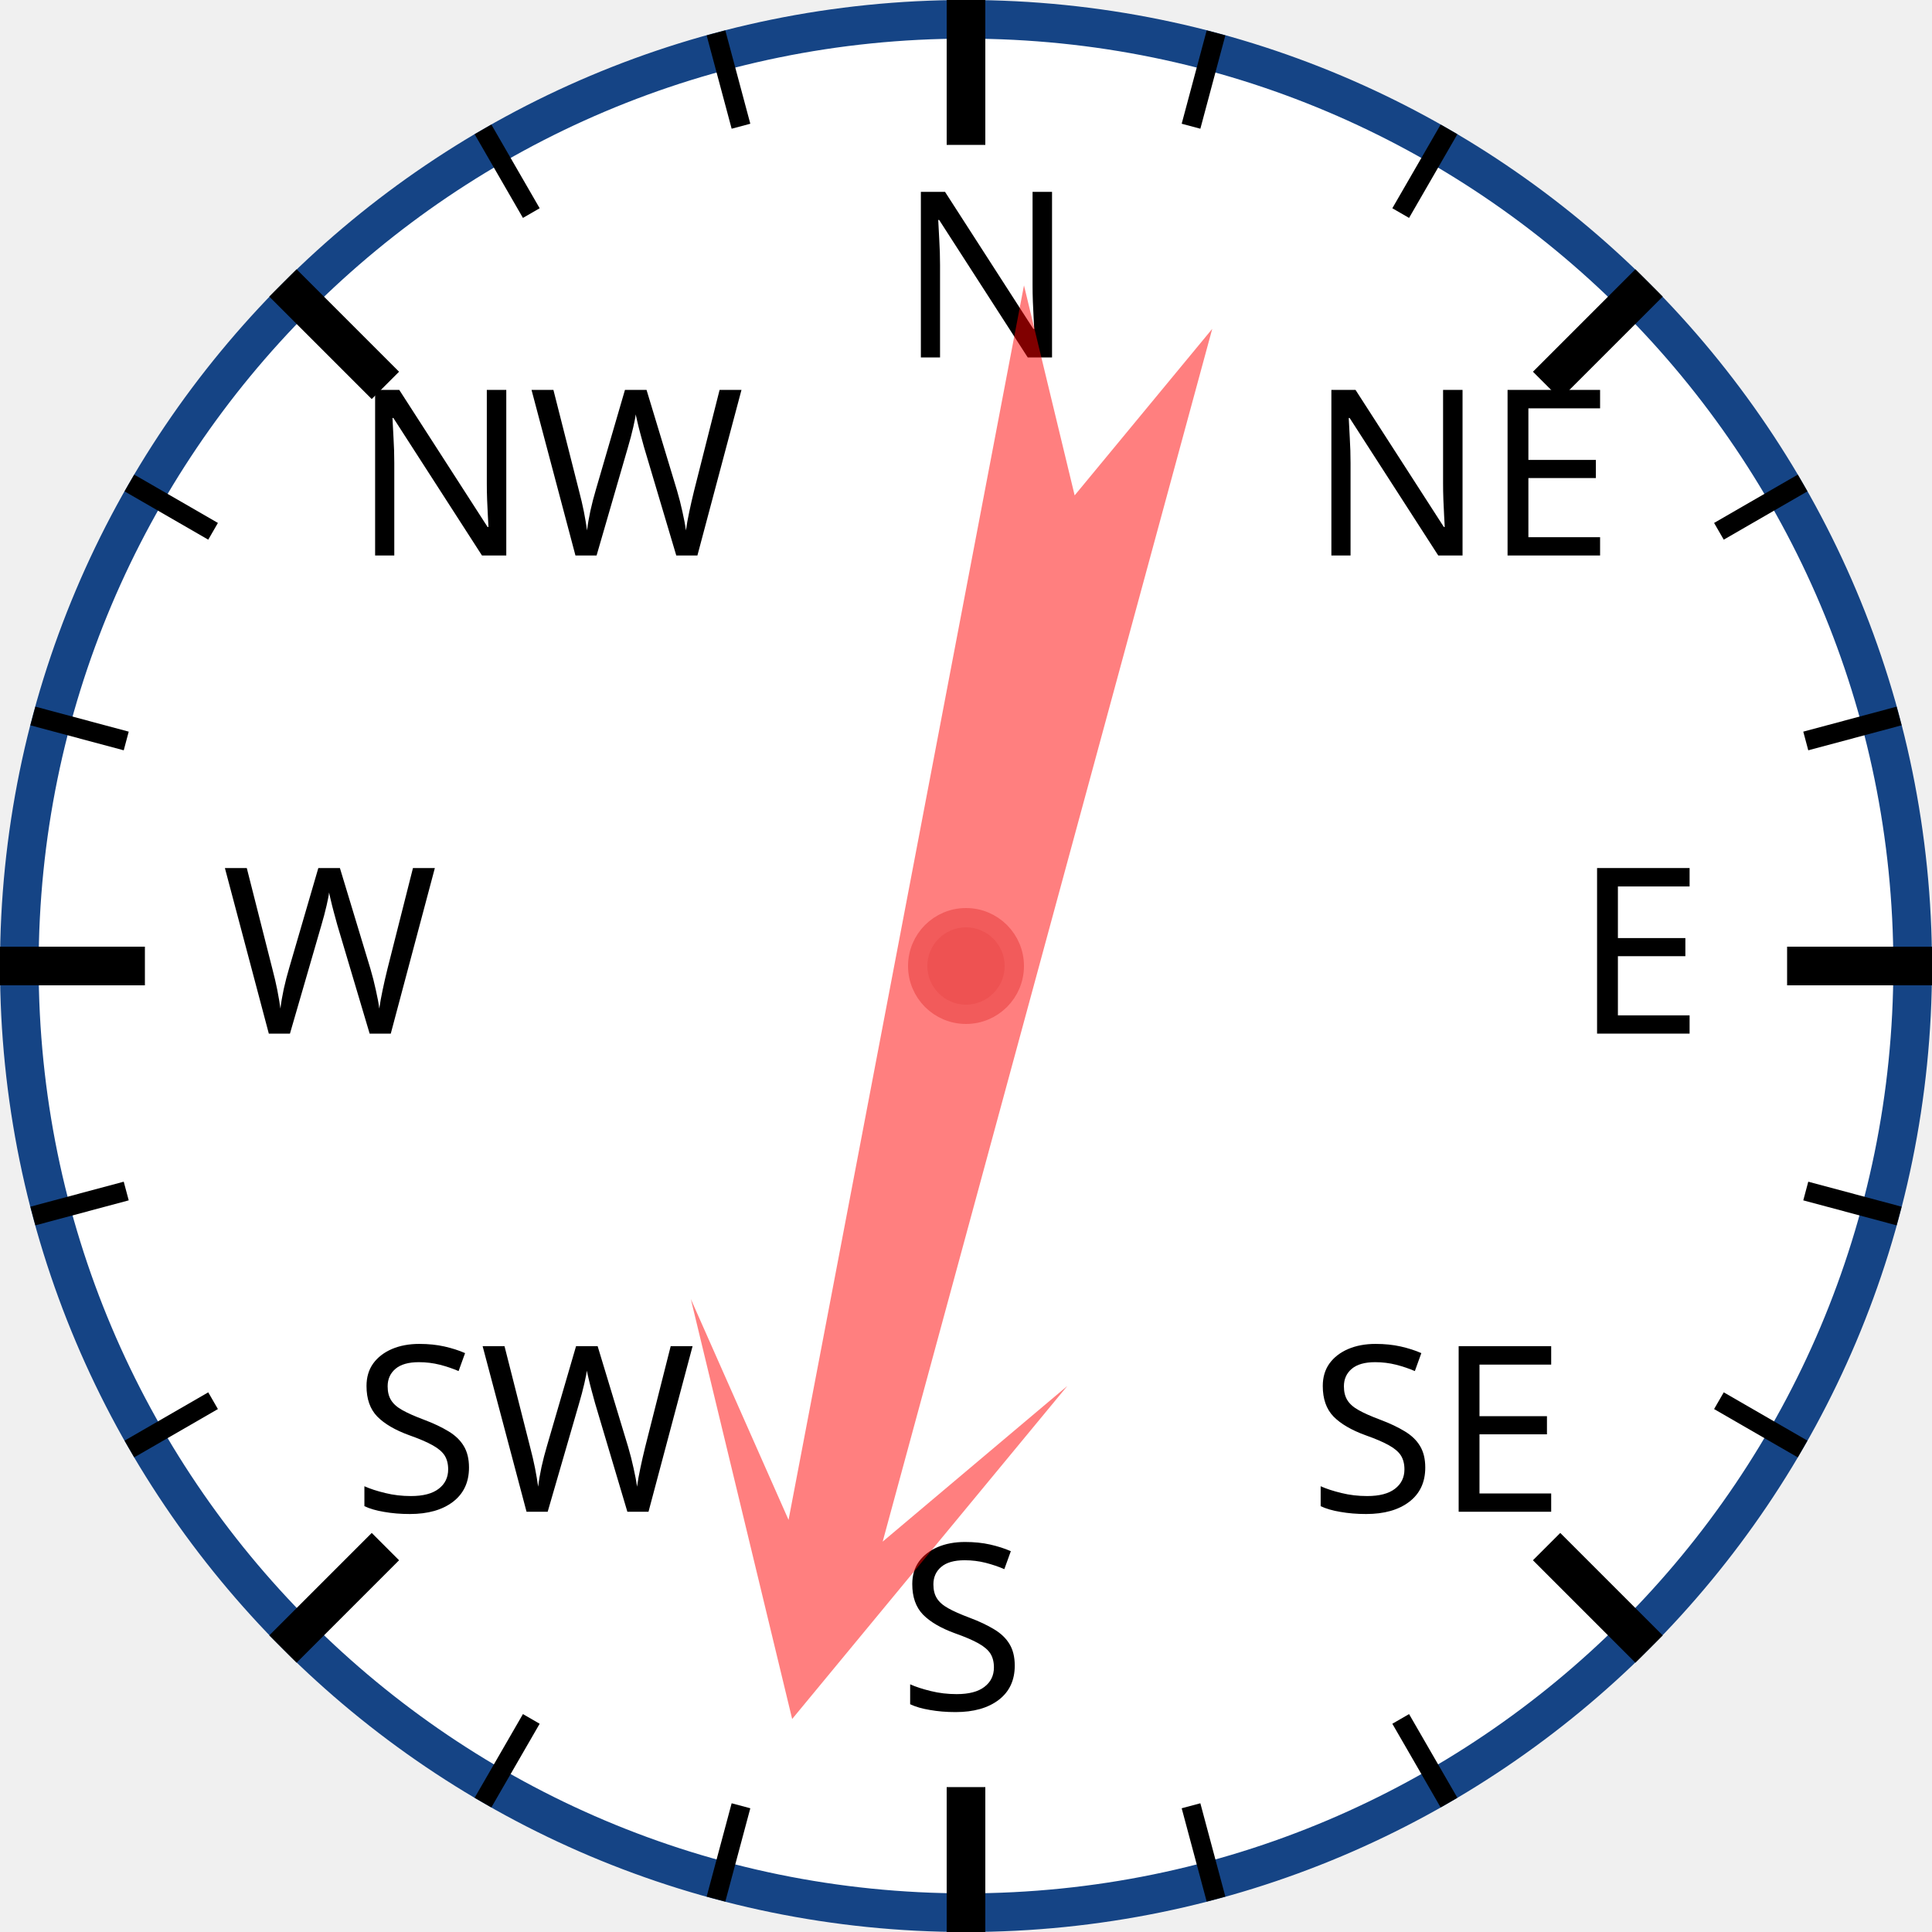
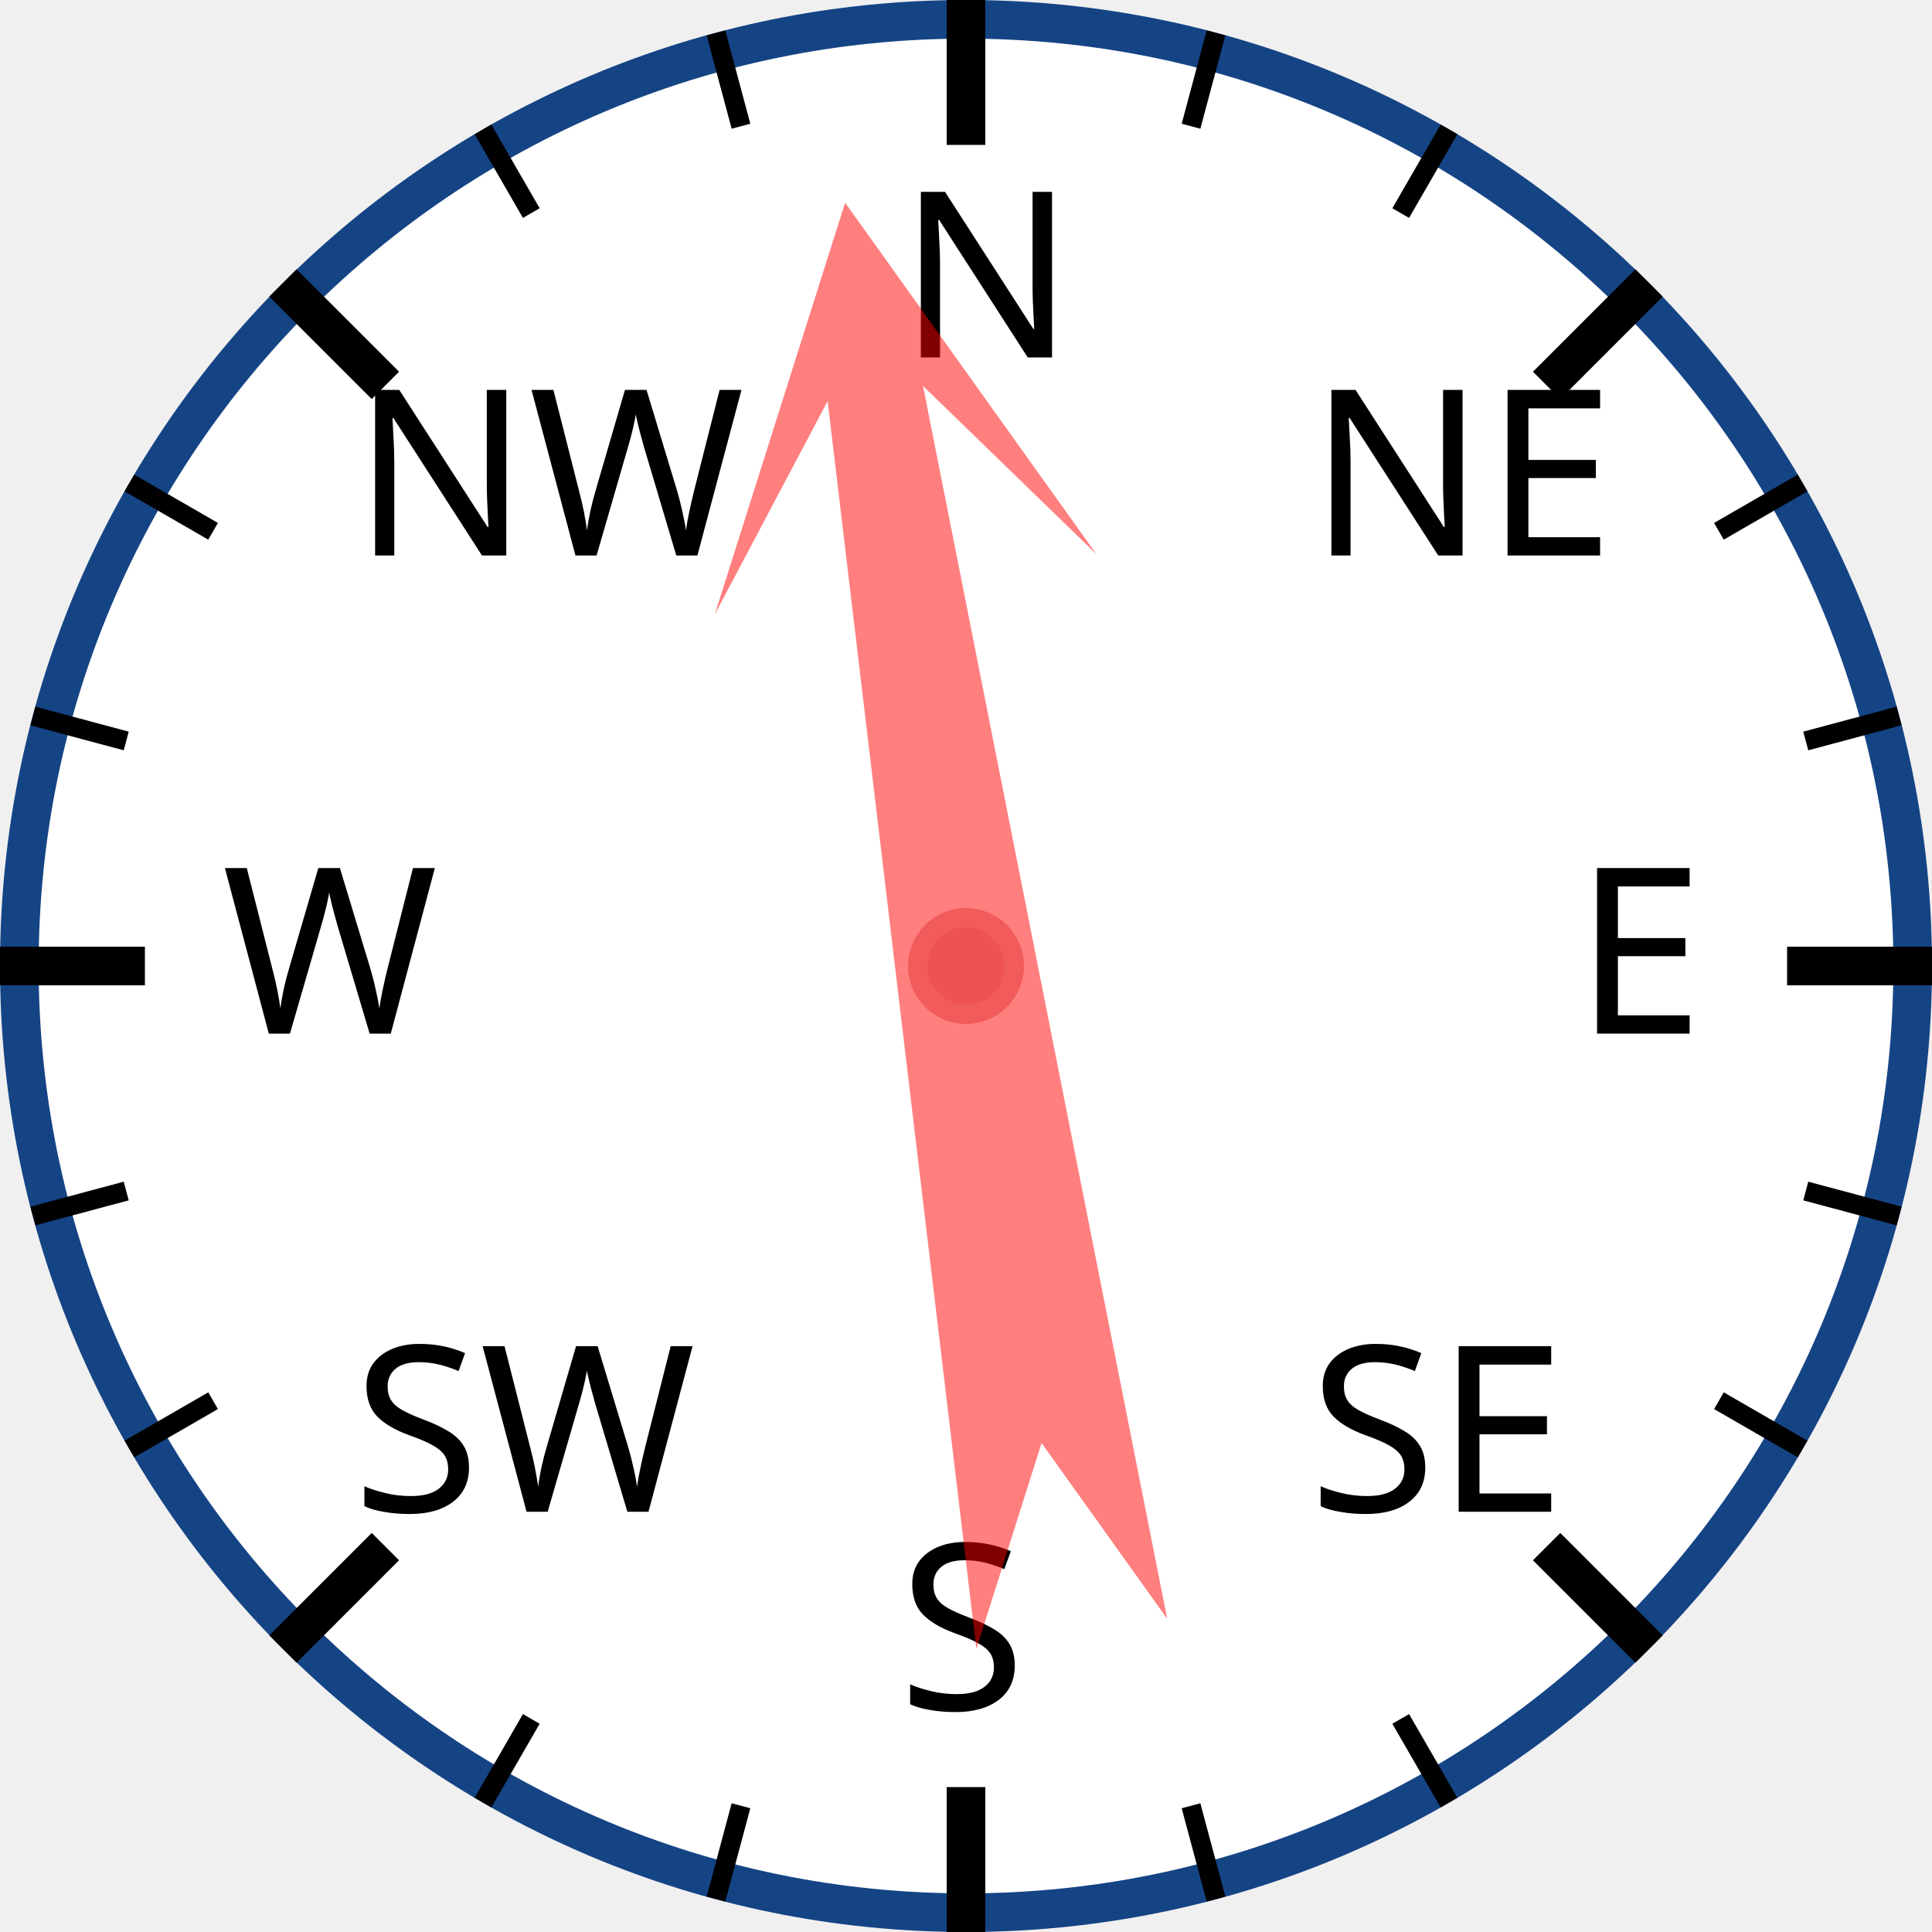
<svg xmlns="http://www.w3.org/2000/svg" width="120px" height="120px" viewBox="0 0 200 200">
  <circle cx="100" cy="100" r="98" style="fill: white; stroke: #154485; stroke-width: 4;" />
  <text x="93.0" y="37.0" style="font-family: sans-serif; font-size: 18pt;">N</text>
  <line x1="100.0" y1="0.0" x2="100.0" y2="15.0" style="stroke: black; stroke-width: 4;" />
  <line x1="74.118" y1="3.407" x2="76.706" y2="13.067" style="stroke: black; stroke-width: 2;" />
  <line x1="50" y1="13.397" x2="55" y2="22.058" style="stroke: black; stroke-width: 2;" />
  <text x="36.503" y="57.503" style="font-family: sans-serif; font-size: 18pt;">NW</text>
  <line x1="29.289" y1="29.289" x2="39.896" y2="39.896" style="stroke: black; stroke-width: 4;" />
  <line x1="13.397" y1="50" x2="22.058" y2="55" style="stroke: black; stroke-width: 2;" />
  <line x1="3.407" y1="74.118" x2="13.067" y2="76.706" style="stroke: black; stroke-width: 2;" />
  <text x="23.0" y="107.0" style="font-family: sans-serif; font-size: 18pt;">W</text>
  <line x1="0.0" y1="100.0" x2="15.0" y2="100.0" style="stroke: black; stroke-width: 4;" />
  <line x1="3.407" y1="125.882" x2="13.067" y2="123.294" style="stroke: black; stroke-width: 2;" />
  <line x1="13.397" y1="150" x2="22.058" y2="145" style="stroke: black; stroke-width: 2;" />
  <text x="36.503" y="156.497" style="font-family: sans-serif; font-size: 18pt;">SW</text>
  <line x1="29.289" y1="170.711" x2="39.896" y2="160.104" style="stroke: black; stroke-width: 4;" />
  <line x1="50" y1="186.603" x2="55" y2="177.942" style="stroke: black; stroke-width: 2;" />
  <line x1="74.118" y1="196.593" x2="76.706" y2="186.933" style="stroke: black; stroke-width: 2;" />
  <text x="93" y="177.0" style="font-family: sans-serif; font-size: 18pt;">S</text>
  <line x1="100" y1="200.0" x2="100" y2="185.0" style="stroke: black; stroke-width: 4;" />
  <line x1="125.882" y1="196.593" x2="123.294" y2="186.933" style="stroke: black; stroke-width: 2;" />
  <line x1="150.0" y1="186.603" x2="145.0" y2="177.942" style="stroke: black; stroke-width: 2;" />
  <text x="135.497" y="156.497" style="font-family: sans-serif; font-size: 18pt;">SE</text>
  <line x1="170.711" y1="170.711" x2="160.104" y2="160.104" style="stroke: black; stroke-width: 4;" />
  <line x1="186.603" y1="150" x2="177.942" y2="145" style="stroke: black; stroke-width: 2;" />
  <line x1="196.593" y1="125.882" x2="186.933" y2="123.294" style="stroke: black; stroke-width: 2;" />
  <text x="163.0" y="107" style="font-family: sans-serif; font-size: 18pt;">E</text>
  <line x1="200.0" y1="100" x2="185.0" y2="100" style="stroke: black; stroke-width: 4;" />
  <line x1="196.593" y1="74.118" x2="186.933" y2="76.706" style="stroke: black; stroke-width: 2;" />
  <line x1="186.603" y1="50" x2="177.942" y2="55" style="stroke: black; stroke-width: 2;" />
  <text x="135.497" y="57.503" style="font-family: sans-serif; font-size: 18pt;">NE</text>
  <line x1="170.711" y1="29.289" x2="160.104" y2="39.896" style="stroke: black; stroke-width: 4;" />
  <line x1="150" y1="13.397" x2="145" y2="22.058" style="stroke: black; stroke-width: 2;" />
  <line x1="125.882" y1="3.407" x2="123.294" y2="13.067" style="stroke: black; stroke-width: 2;" />
-   <polygon points="100 20 120 60 105 40 110 170 100 150 90 170 95 40 80 60" style="fill: red; fill-opacity: 0.5;" transform="rotate(193,100,100)" />
+   <polygon points="100 20 120 60 105 40 110 170 100 150 90 170 95 40 80 60" style="fill: red; fill-opacity: 0.5;" transform="rotate(351,100,100)" />
  <circle cx="100" cy="100" r="5" style="fill: #EE5252; stroke: #F25B5B; stroke-width: 2;" />
</svg>
